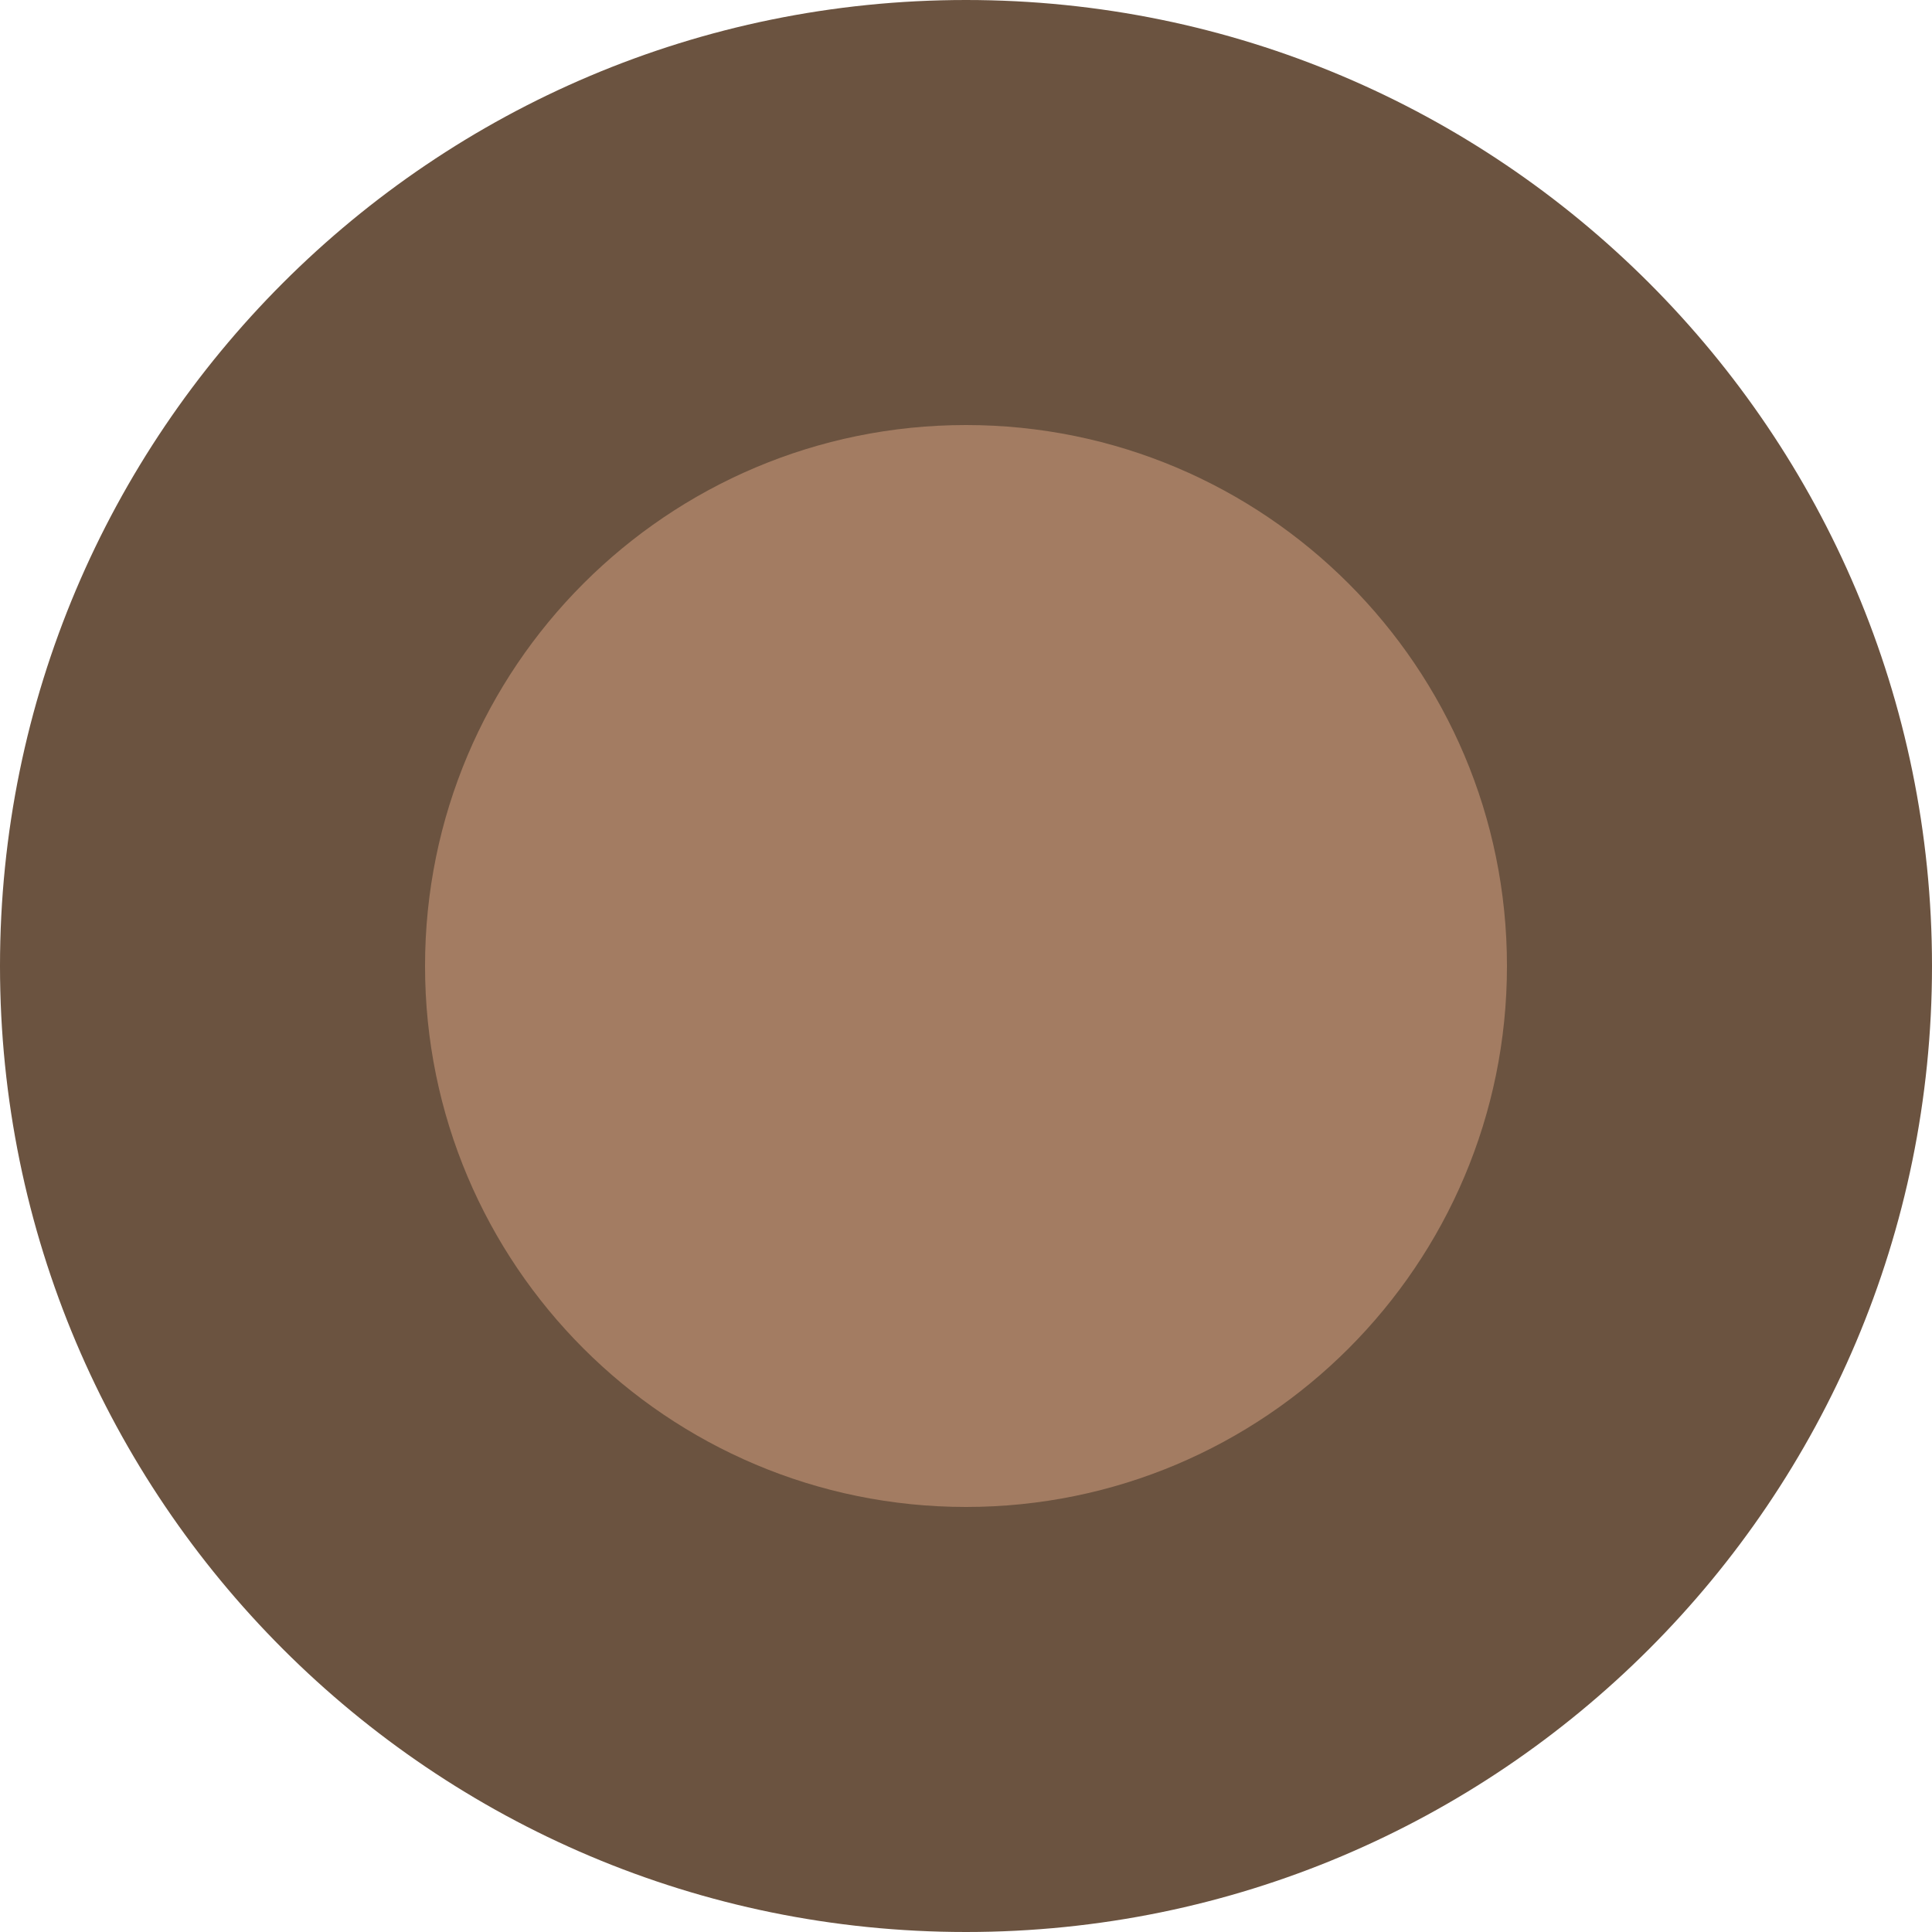
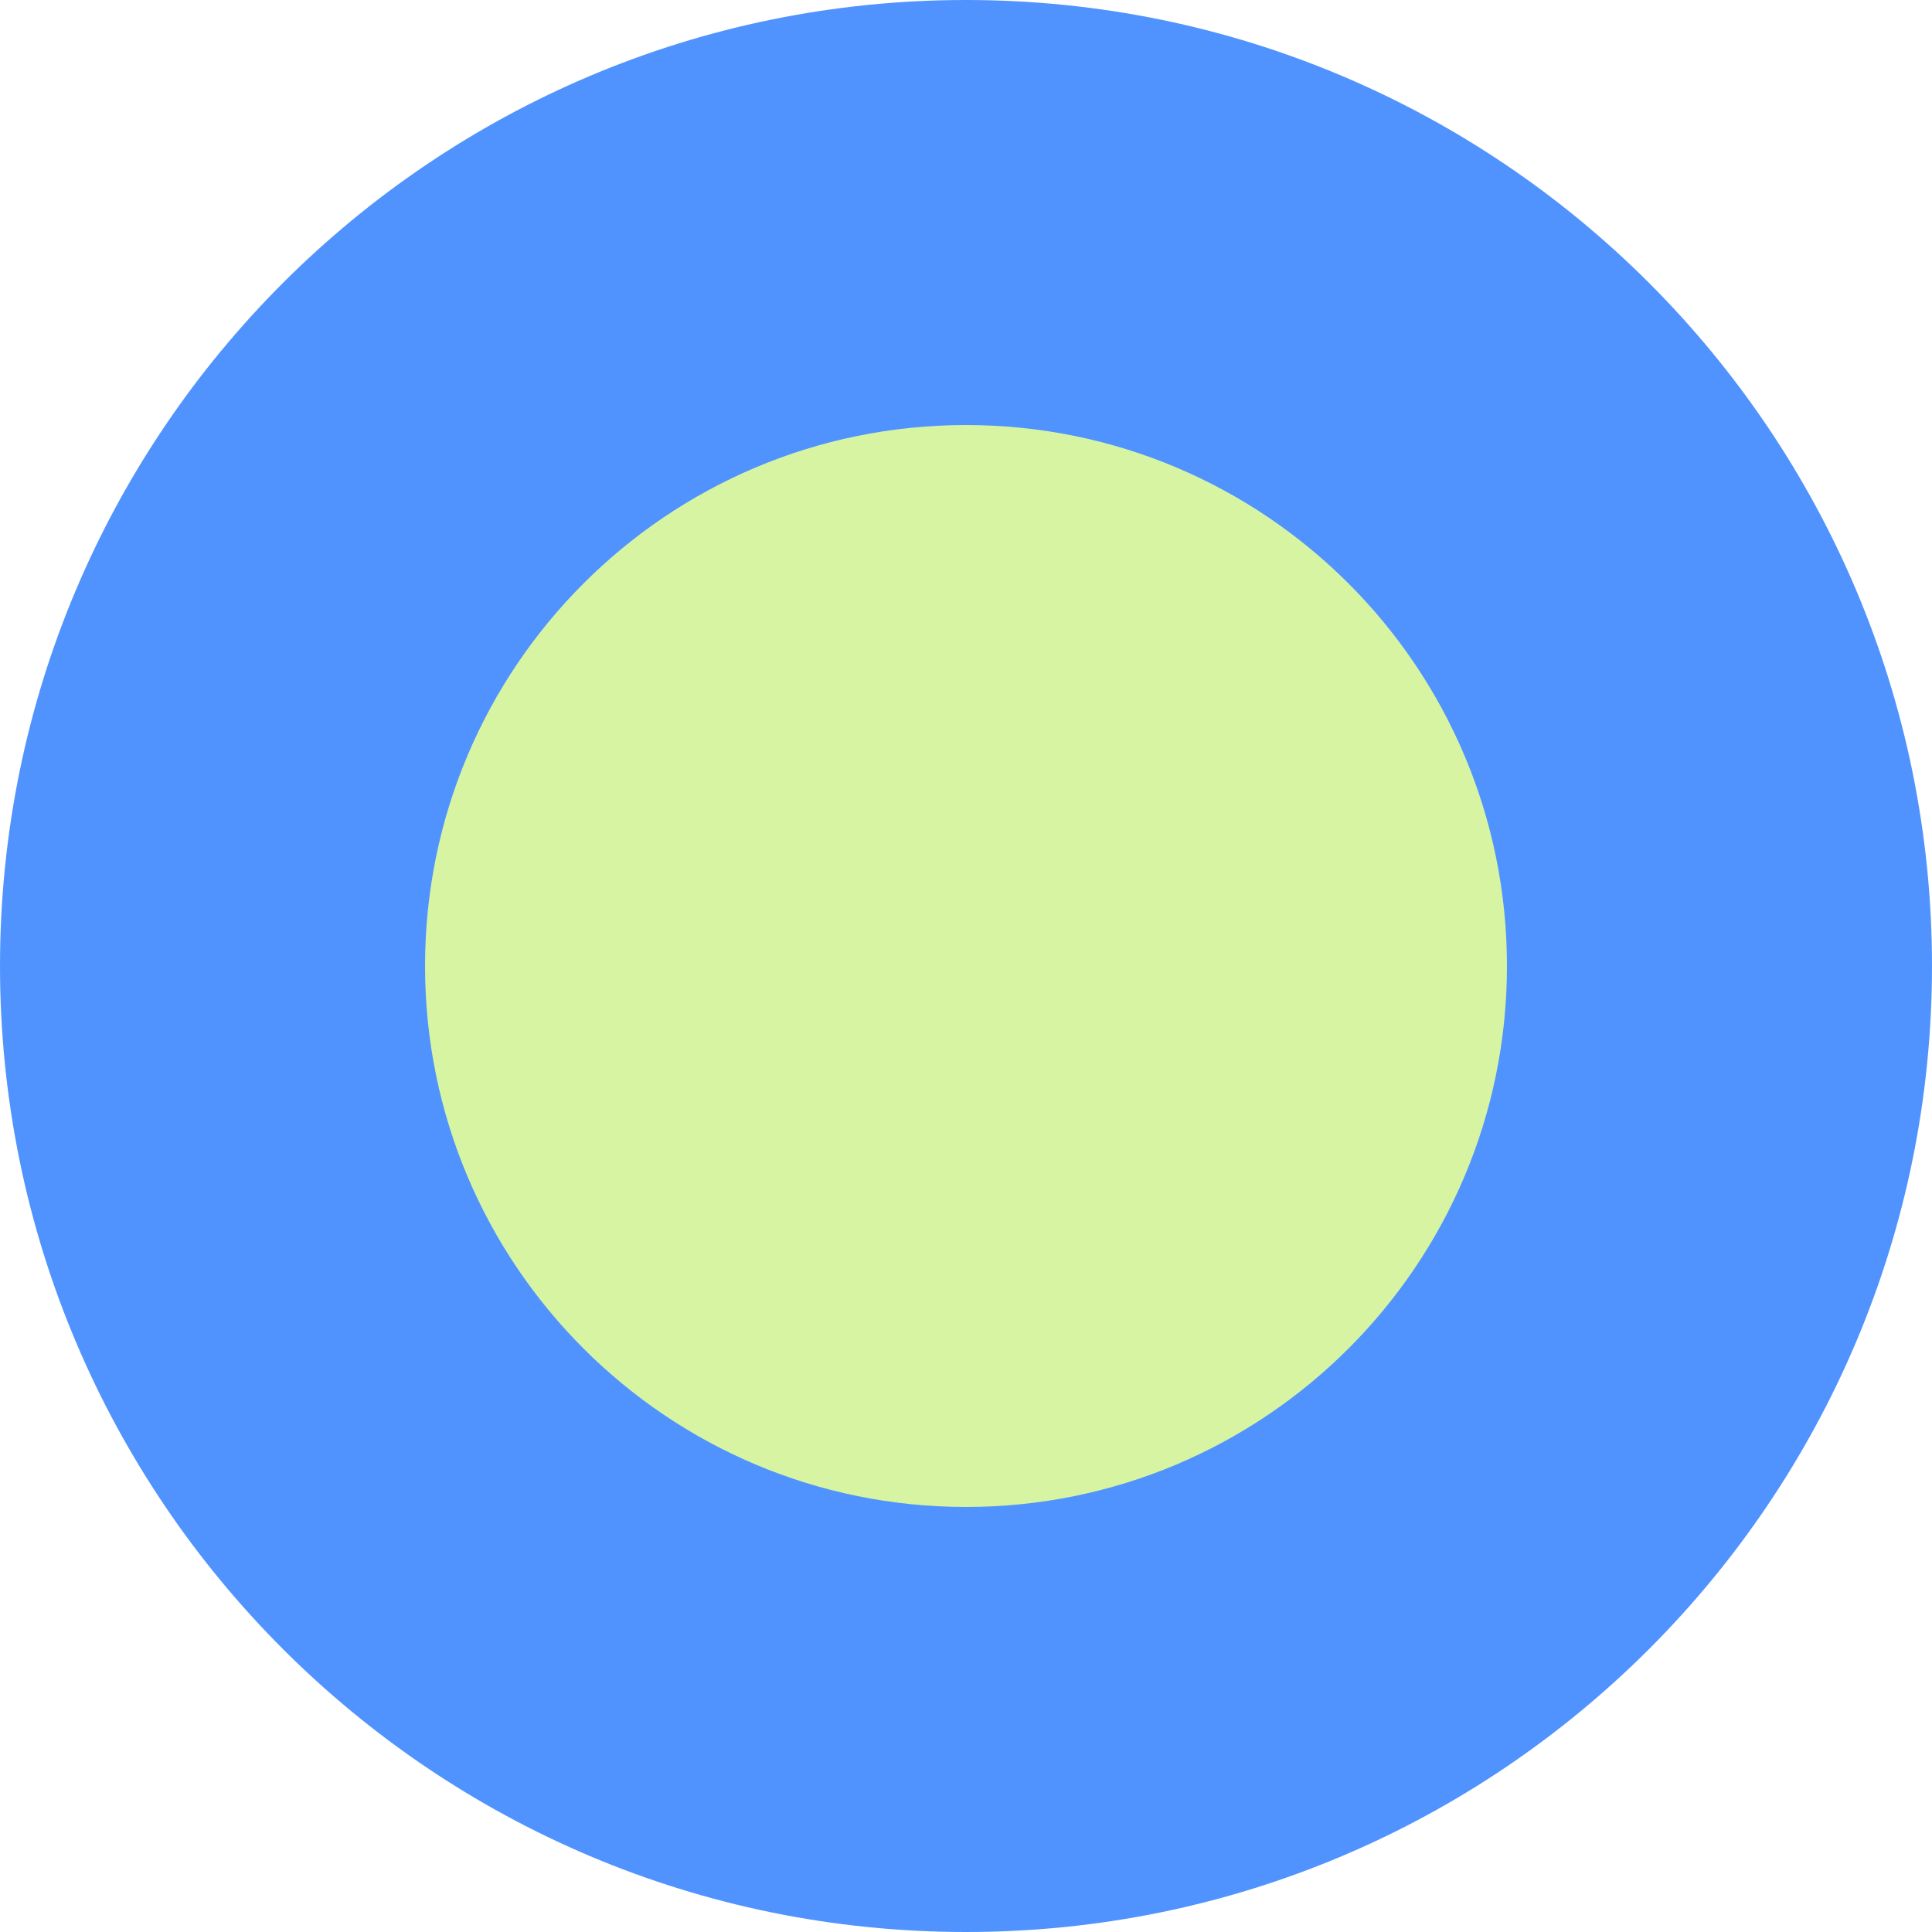
<svg xmlns="http://www.w3.org/2000/svg" viewBox="0 0 100 100">
-   <circle fill="#6b5340" cx="50" cy="50" r="50" />
-   <circle fill="#a37c62" cx="50" cy="50" r="28" />
+   <circle fill="#5093ff" cx="50" cy="50" r="50" />
+   <circle fill="#d6f4a2" cx="50" cy="50" r="28" />
</svg>
